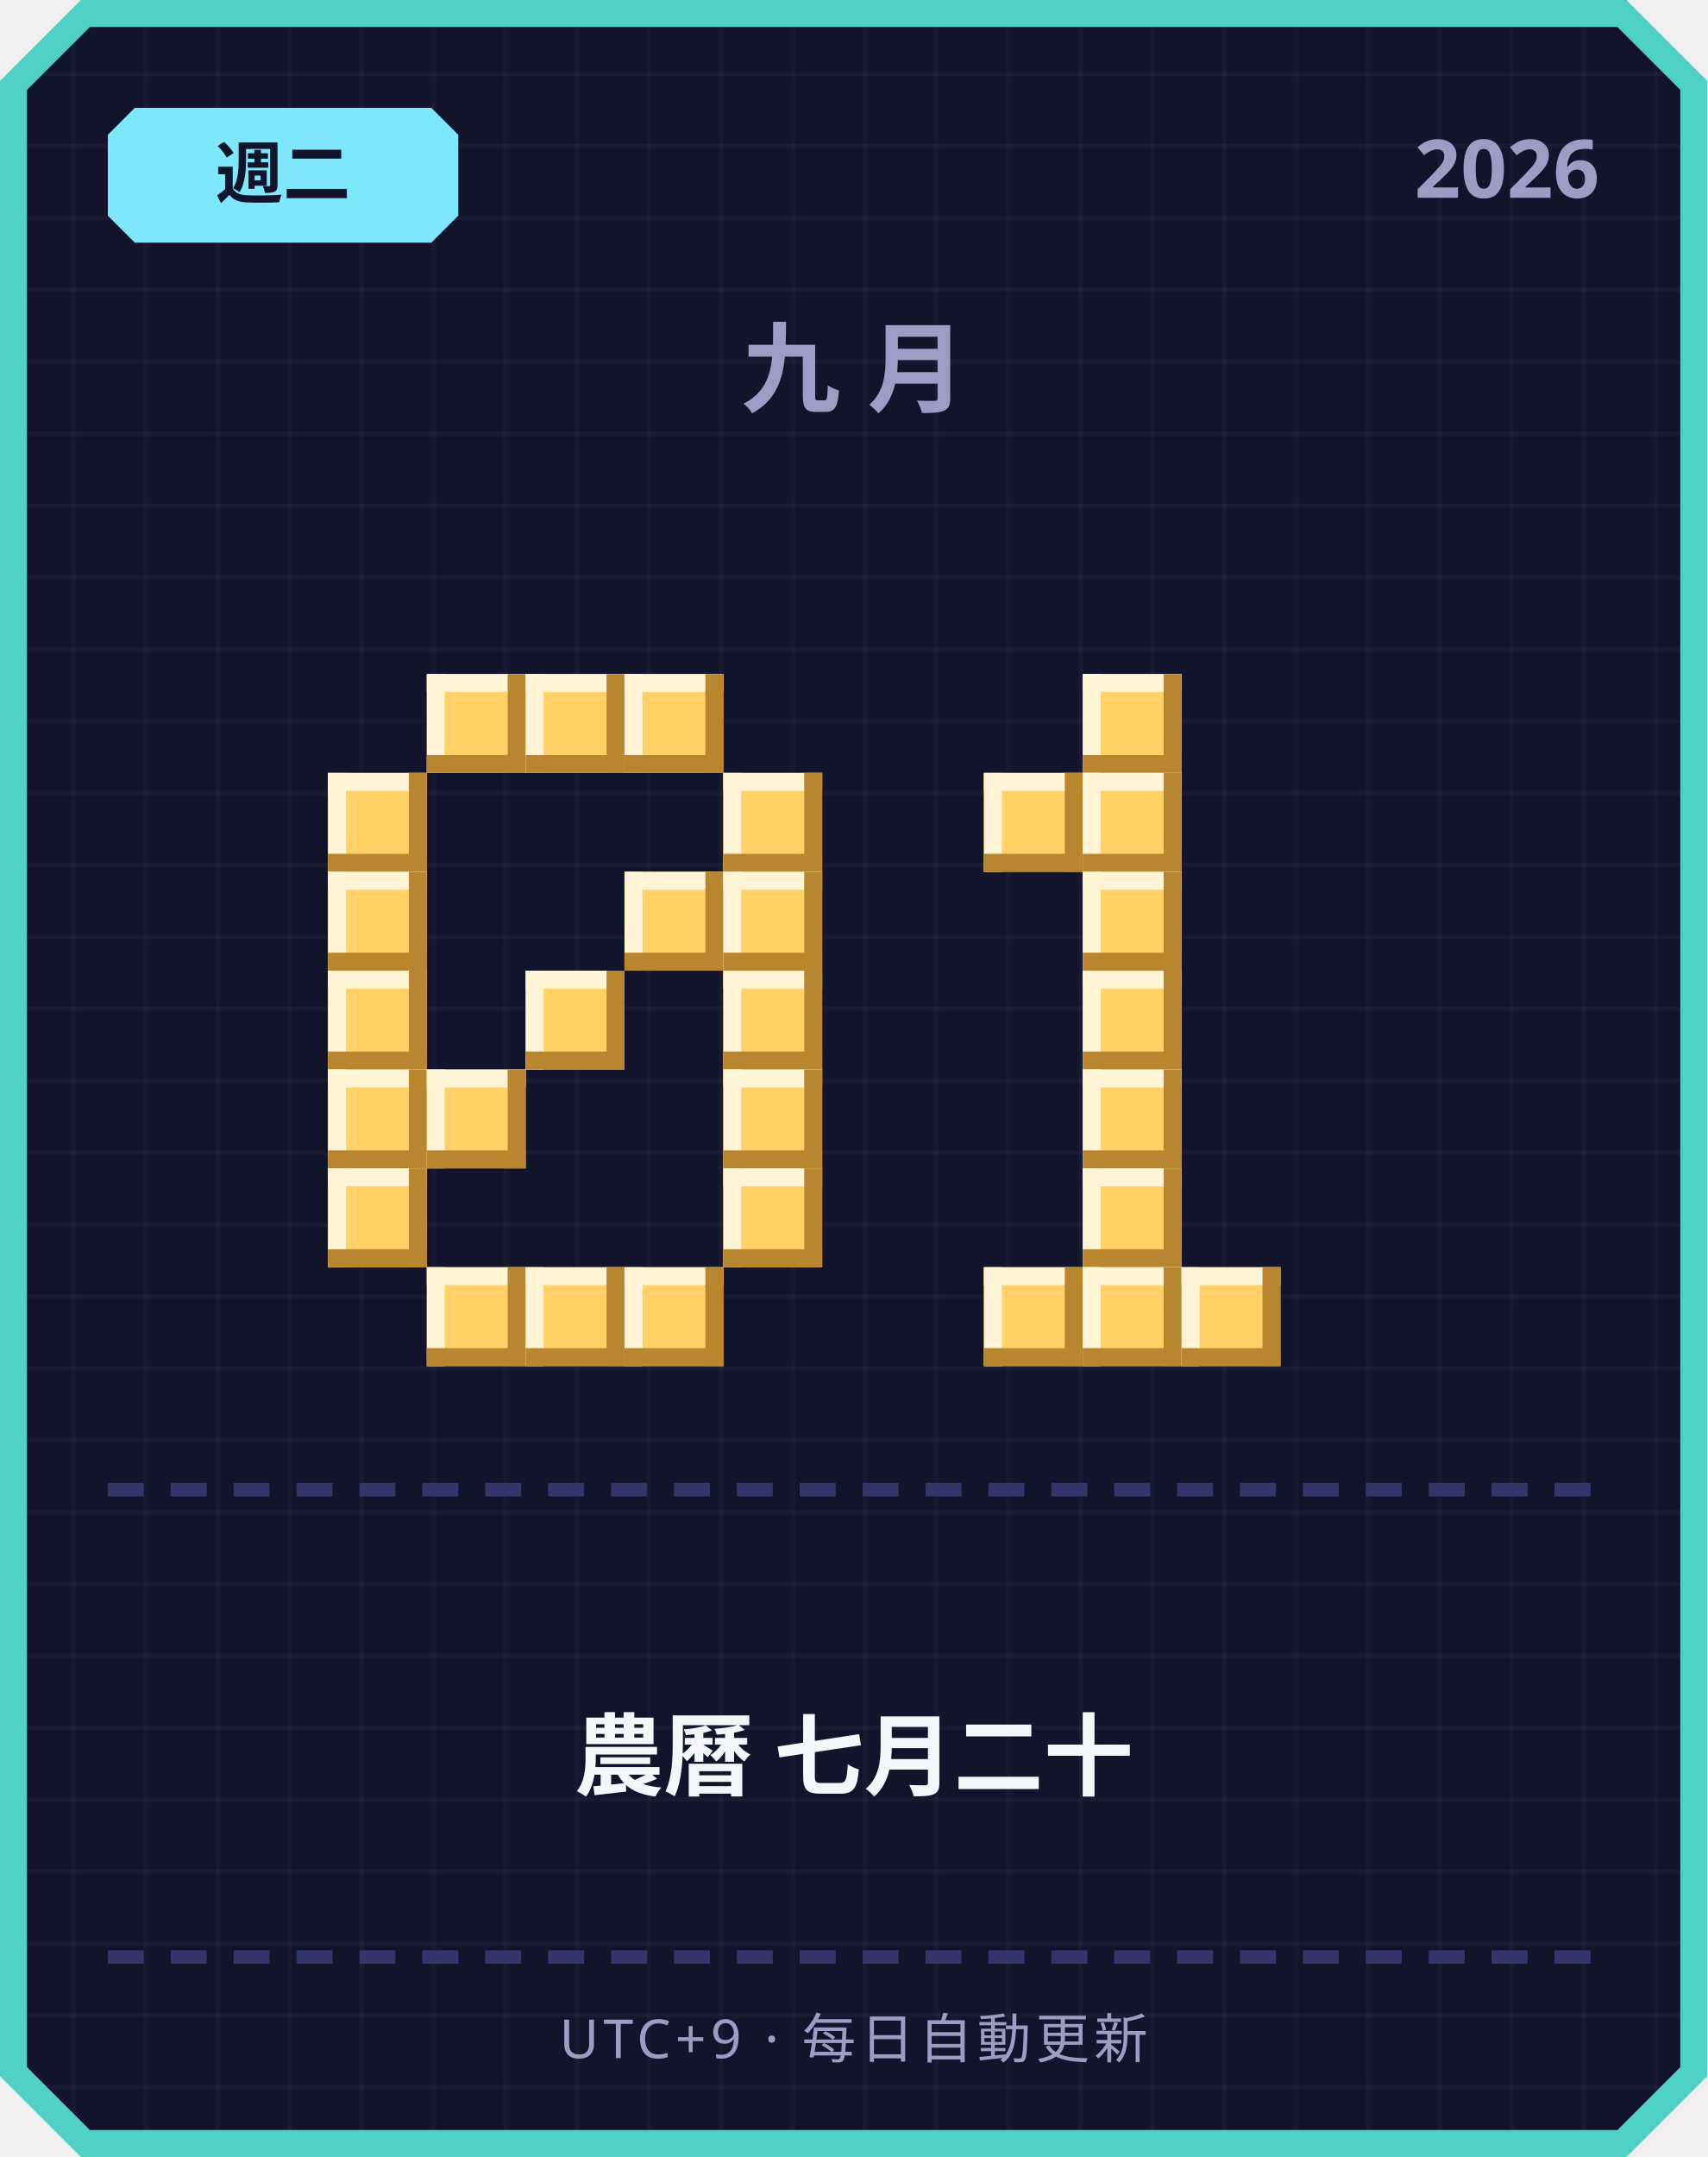
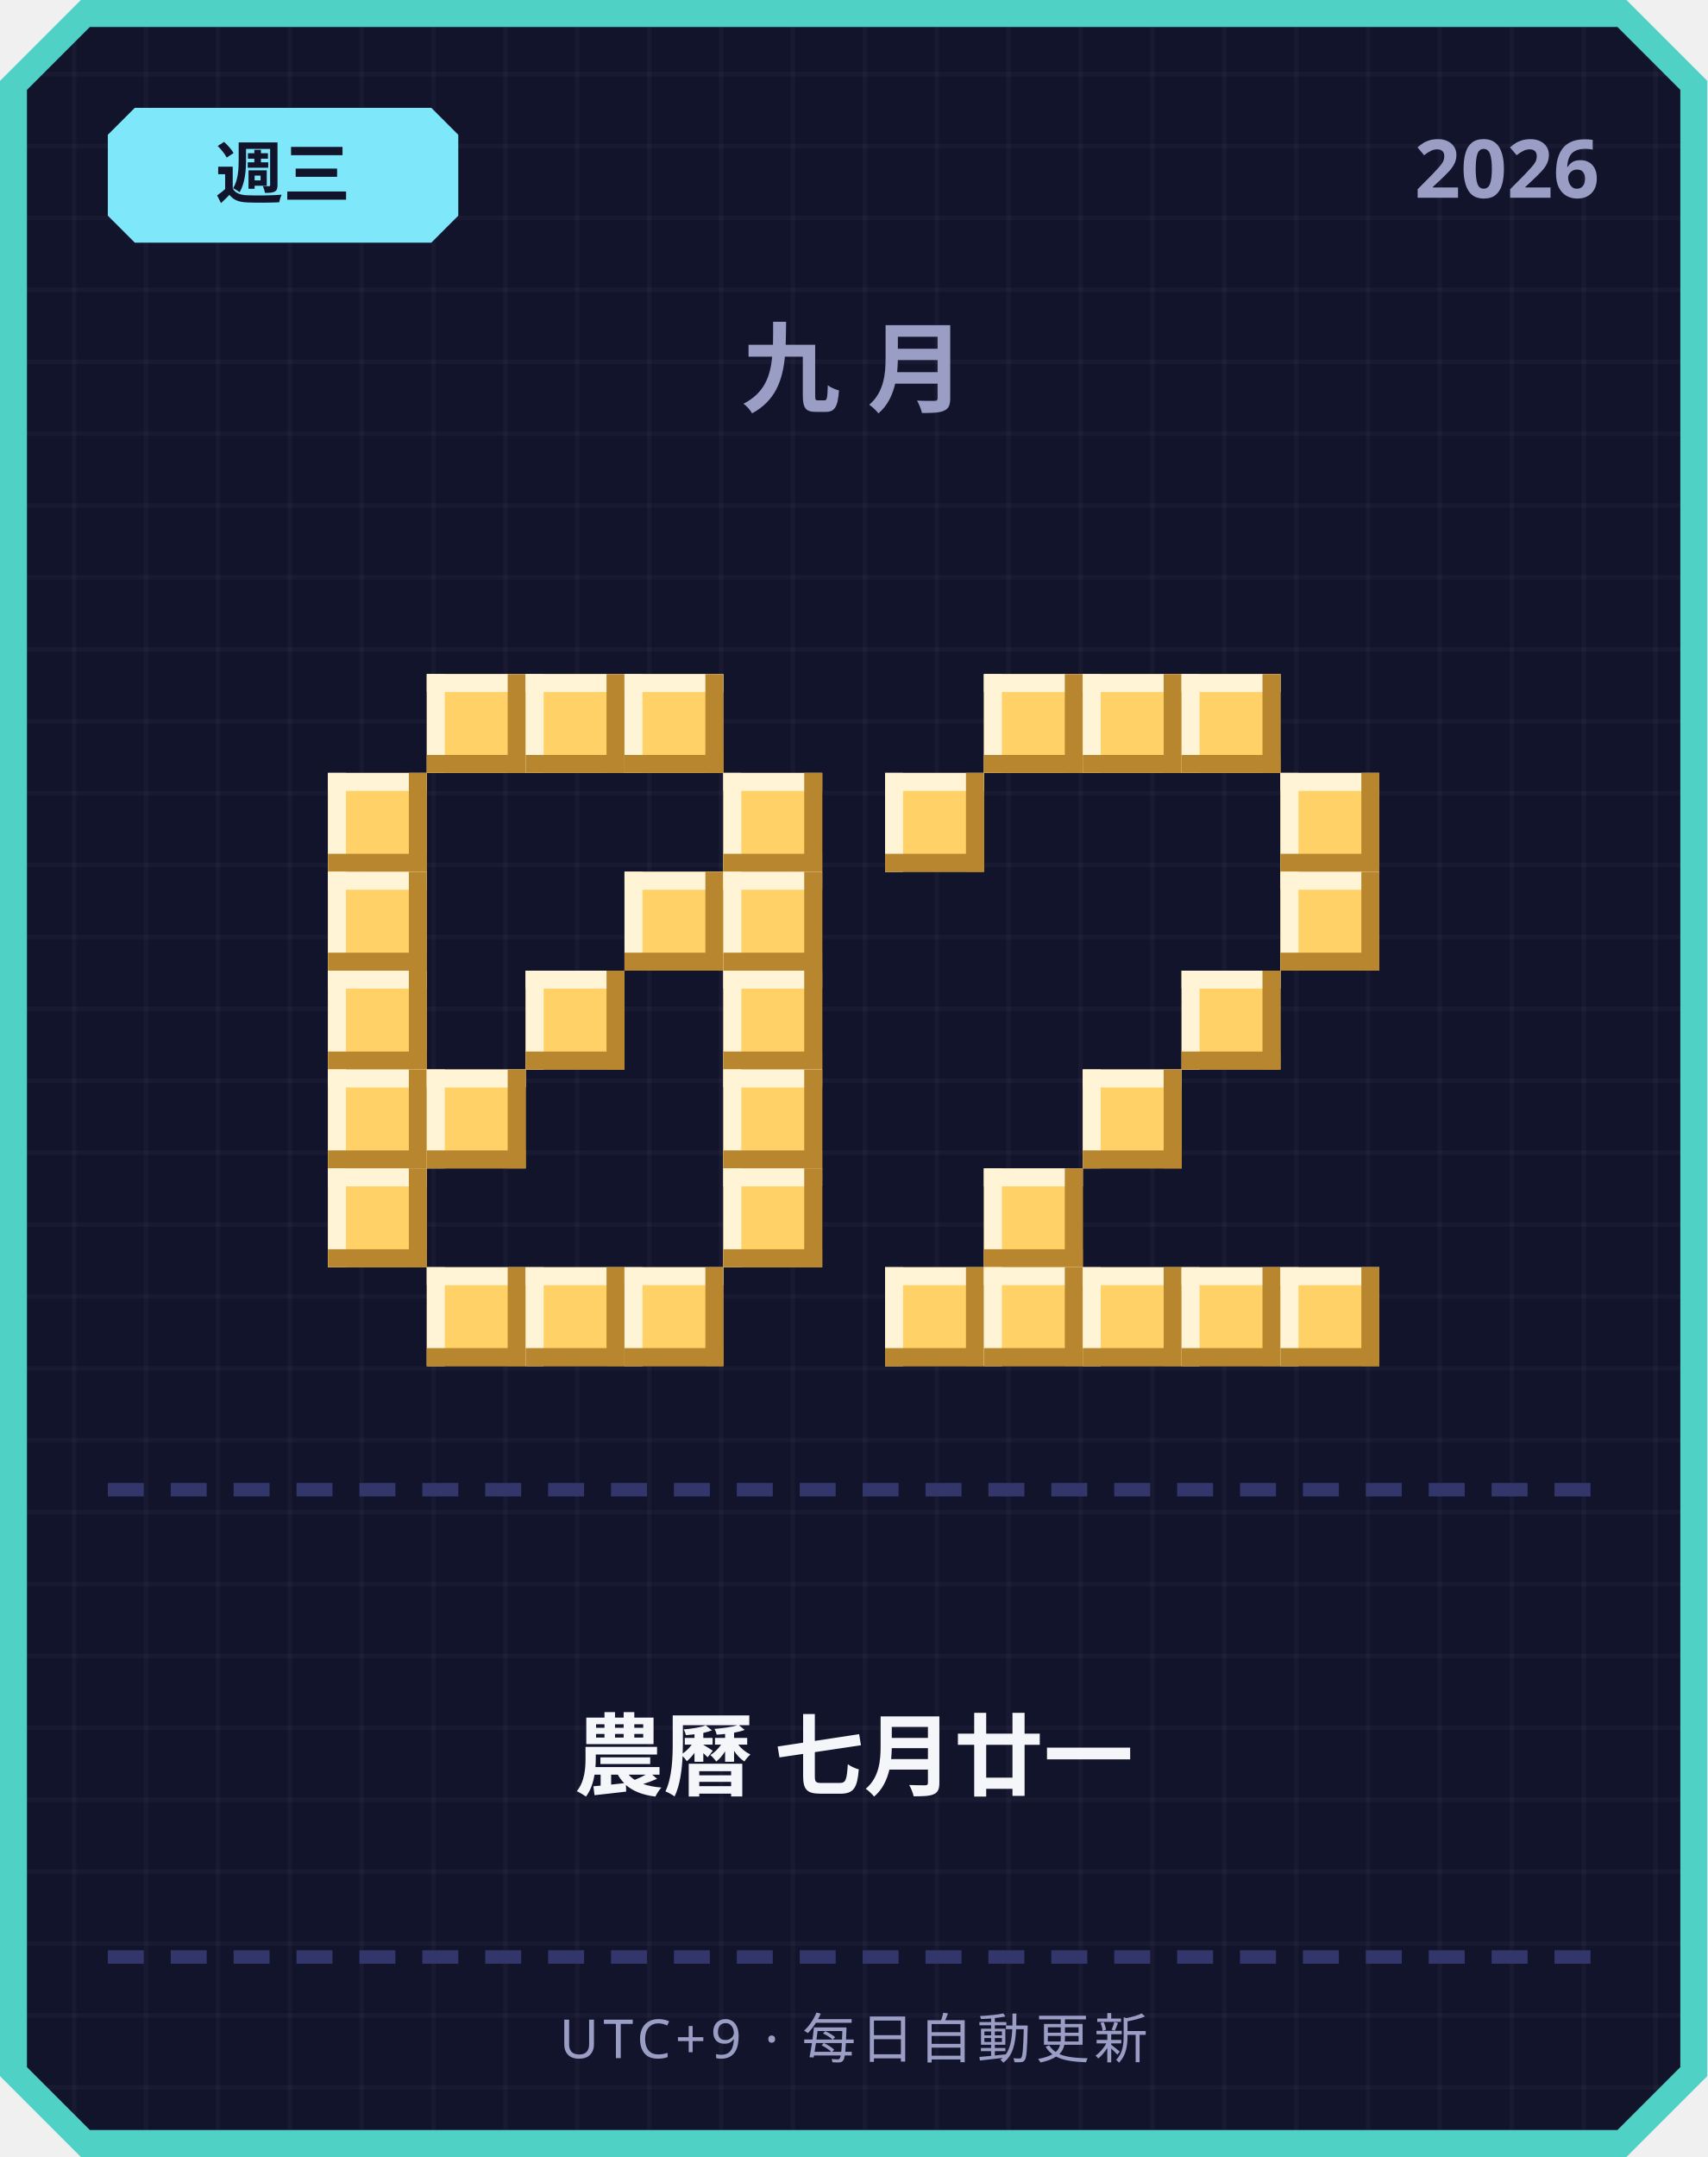
<svg xmlns="http://www.w3.org/2000/svg" width="380" height="480" viewBox="0 0 380 480">
  <defs>
    <pattern id="grid" width="16" height="16" patternUnits="userSpaceOnUse">
      <rect width="16" height="16" fill="#12142b" />
      <rect width="1" height="16" fill="#ffffff" opacity="0.03" />
      <rect width="16" height="1" fill="#ffffff" opacity="0.03" />
    </pattern>
  </defs>
  <path d="M 18,0 L 362,0 L 380,18 L 380,462 L 362,480 L 18,480 L 0,462 L 0,18 Z" fill="#4fd1c5" />
  <path d="M 20,6 L 360,6 L 374,20 L 374,460 L 360,474 L 20,474 L 6,460 L 6,20 Z" fill="url(#grid)" />
  <path d="M 30,24 L 96,24 L 102,30 L 102,48 L 96,54 L 30,54 L 24,48 L 24,30 Z" fill="#7ee8fa" />
-   <text x="63" y="44" text-anchor="middle" font-family="'Segoe UI', sans-serif" font-size="15" font-weight="700" fill="#12142b">週二</text>
+   <text x="63" y="44" text-anchor="middle" font-family="'Segoe UI', sans-serif" font-size="15" font-weight="700" fill="#12142b">週三</text>
  <text x="356" y="44" text-anchor="end" font-family="'Segoe UI', sans-serif" font-size="18" font-weight="700" fill="#9a9dc4">2026</text>
  <text x="190" y="90" text-anchor="middle" font-family="'Segoe UI', sans-serif" font-size="22" font-weight="700" letter-spacing="6" fill="#9a9dc4">九月</text>
  <rect x="95" y="150" width="22" height="22" fill="#ffd166" />
  <rect x="95" y="150" width="22" height="4" fill="#fff4d6" />
  <rect x="95" y="150" width="4" height="22" fill="#fff4d6" />
  <rect x="95" y="168" width="22" height="4" fill="#b8862e" />
  <rect x="113" y="150" width="4" height="22" fill="#b8862e" />
  <rect x="117" y="150" width="22" height="22" fill="#ffd166" />
  <rect x="117" y="150" width="22" height="4" fill="#fff4d6" />
  <rect x="117" y="150" width="4" height="22" fill="#fff4d6" />
  <rect x="117" y="168" width="22" height="4" fill="#b8862e" />
  <rect x="135" y="150" width="4" height="22" fill="#b8862e" />
  <rect x="139" y="150" width="22" height="22" fill="#ffd166" />
  <rect x="139" y="150" width="22" height="4" fill="#fff4d6" />
  <rect x="139" y="150" width="4" height="22" fill="#fff4d6" />
  <rect x="139" y="168" width="22" height="4" fill="#b8862e" />
  <rect x="157" y="150" width="4" height="22" fill="#b8862e" />
  <rect x="73" y="172" width="22" height="22" fill="#ffd166" />
  <rect x="73" y="172" width="22" height="4" fill="#fff4d6" />
  <rect x="73" y="172" width="4" height="22" fill="#fff4d6" />
  <rect x="73" y="190" width="22" height="4" fill="#b8862e" />
  <rect x="91" y="172" width="4" height="22" fill="#b8862e" />
  <rect x="161" y="172" width="22" height="22" fill="#ffd166" />
  <rect x="161" y="172" width="22" height="4" fill="#fff4d6" />
  <rect x="161" y="172" width="4" height="22" fill="#fff4d6" />
  <rect x="161" y="190" width="22" height="4" fill="#b8862e" />
  <rect x="179" y="172" width="4" height="22" fill="#b8862e" />
  <rect x="73" y="194" width="22" height="22" fill="#ffd166" />
  <rect x="73" y="194" width="22" height="4" fill="#fff4d6" />
  <rect x="73" y="194" width="4" height="22" fill="#fff4d6" />
  <rect x="73" y="212" width="22" height="4" fill="#b8862e" />
  <rect x="91" y="194" width="4" height="22" fill="#b8862e" />
  <rect x="139" y="194" width="22" height="22" fill="#ffd166" />
  <rect x="139" y="194" width="22" height="4" fill="#fff4d6" />
  <rect x="139" y="194" width="4" height="22" fill="#fff4d6" />
  <rect x="139" y="212" width="22" height="4" fill="#b8862e" />
  <rect x="157" y="194" width="4" height="22" fill="#b8862e" />
  <rect x="161" y="194" width="22" height="22" fill="#ffd166" />
  <rect x="161" y="194" width="22" height="4" fill="#fff4d6" />
  <rect x="161" y="194" width="4" height="22" fill="#fff4d6" />
  <rect x="161" y="212" width="22" height="4" fill="#b8862e" />
  <rect x="179" y="194" width="4" height="22" fill="#b8862e" />
  <rect x="73" y="216" width="22" height="22" fill="#ffd166" />
  <rect x="73" y="216" width="22" height="4" fill="#fff4d6" />
  <rect x="73" y="216" width="4" height="22" fill="#fff4d6" />
  <rect x="73" y="234" width="22" height="4" fill="#b8862e" />
  <rect x="91" y="216" width="4" height="22" fill="#b8862e" />
  <rect x="117" y="216" width="22" height="22" fill="#ffd166" />
  <rect x="117" y="216" width="22" height="4" fill="#fff4d6" />
  <rect x="117" y="216" width="4" height="22" fill="#fff4d6" />
  <rect x="117" y="234" width="22" height="4" fill="#b8862e" />
  <rect x="135" y="216" width="4" height="22" fill="#b8862e" />
  <rect x="161" y="216" width="22" height="22" fill="#ffd166" />
  <rect x="161" y="216" width="22" height="4" fill="#fff4d6" />
  <rect x="161" y="216" width="4" height="22" fill="#fff4d6" />
  <rect x="161" y="234" width="22" height="4" fill="#b8862e" />
  <rect x="179" y="216" width="4" height="22" fill="#b8862e" />
  <rect x="73" y="238" width="22" height="22" fill="#ffd166" />
  <rect x="73" y="238" width="22" height="4" fill="#fff4d6" />
  <rect x="73" y="238" width="4" height="22" fill="#fff4d6" />
  <rect x="73" y="256" width="22" height="4" fill="#b8862e" />
  <rect x="91" y="238" width="4" height="22" fill="#b8862e" />
  <rect x="95" y="238" width="22" height="22" fill="#ffd166" />
  <rect x="95" y="238" width="22" height="4" fill="#fff4d6" />
  <rect x="95" y="238" width="4" height="22" fill="#fff4d6" />
  <rect x="95" y="256" width="22" height="4" fill="#b8862e" />
  <rect x="113" y="238" width="4" height="22" fill="#b8862e" />
  <rect x="161" y="238" width="22" height="22" fill="#ffd166" />
  <rect x="161" y="238" width="22" height="4" fill="#fff4d6" />
  <rect x="161" y="238" width="4" height="22" fill="#fff4d6" />
  <rect x="161" y="256" width="22" height="4" fill="#b8862e" />
  <rect x="179" y="238" width="4" height="22" fill="#b8862e" />
  <rect x="73" y="260" width="22" height="22" fill="#ffd166" />
  <rect x="73" y="260" width="22" height="4" fill="#fff4d6" />
  <rect x="73" y="260" width="4" height="22" fill="#fff4d6" />
  <rect x="73" y="278" width="22" height="4" fill="#b8862e" />
  <rect x="91" y="260" width="4" height="22" fill="#b8862e" />
  <rect x="161" y="260" width="22" height="22" fill="#ffd166" />
  <rect x="161" y="260" width="22" height="4" fill="#fff4d6" />
  <rect x="161" y="260" width="4" height="22" fill="#fff4d6" />
  <rect x="161" y="278" width="22" height="4" fill="#b8862e" />
  <rect x="179" y="260" width="4" height="22" fill="#b8862e" />
  <rect x="95" y="282" width="22" height="22" fill="#ffd166" />
  <rect x="95" y="282" width="22" height="4" fill="#fff4d6" />
  <rect x="95" y="282" width="4" height="22" fill="#fff4d6" />
  <rect x="95" y="300" width="22" height="4" fill="#b8862e" />
  <rect x="113" y="282" width="4" height="22" fill="#b8862e" />
  <rect x="117" y="282" width="22" height="22" fill="#ffd166" />
  <rect x="117" y="282" width="22" height="4" fill="#fff4d6" />
  <rect x="117" y="282" width="4" height="22" fill="#fff4d6" />
  <rect x="117" y="300" width="22" height="4" fill="#b8862e" />
  <rect x="135" y="282" width="4" height="22" fill="#b8862e" />
  <rect x="139" y="282" width="22" height="22" fill="#ffd166" />
  <rect x="139" y="282" width="22" height="4" fill="#fff4d6" />
  <rect x="139" y="282" width="4" height="22" fill="#fff4d6" />
  <rect x="139" y="300" width="22" height="4" fill="#b8862e" />
  <rect x="157" y="282" width="4" height="22" fill="#b8862e" />
+   <rect x="219" y="150" width="22" height="22" fill="#ffd166" />
+   <rect x="219" y="150" width="22" height="4" fill="#fff4d6" />
+   <rect x="219" y="150" width="4" height="22" fill="#fff4d6" />
+   <rect x="219" y="168" width="22" height="4" fill="#b8862e" />
+   <rect x="237" y="150" width="4" height="22" fill="#b8862e" />
  <rect x="241" y="150" width="22" height="22" fill="#ffd166" />
  <rect x="241" y="150" width="22" height="4" fill="#fff4d6" />
  <rect x="241" y="150" width="4" height="22" fill="#fff4d6" />
  <rect x="241" y="168" width="22" height="4" fill="#b8862e" />
  <rect x="259" y="150" width="4" height="22" fill="#b8862e" />
-   <rect x="219" y="172" width="22" height="22" fill="#ffd166" />
-   <rect x="219" y="172" width="22" height="4" fill="#fff4d6" />
-   <rect x="219" y="172" width="4" height="22" fill="#fff4d6" />
-   <rect x="219" y="190" width="22" height="4" fill="#b8862e" />
-   <rect x="237" y="172" width="4" height="22" fill="#b8862e" />
-   <rect x="241" y="172" width="22" height="22" fill="#ffd166" />
-   <rect x="241" y="172" width="22" height="4" fill="#fff4d6" />
-   <rect x="241" y="172" width="4" height="22" fill="#fff4d6" />
-   <rect x="241" y="190" width="22" height="4" fill="#b8862e" />
-   <rect x="259" y="172" width="4" height="22" fill="#b8862e" />
-   <rect x="241" y="194" width="22" height="22" fill="#ffd166" />
-   <rect x="241" y="194" width="22" height="4" fill="#fff4d6" />
-   <rect x="241" y="194" width="4" height="22" fill="#fff4d6" />
-   <rect x="241" y="212" width="22" height="4" fill="#b8862e" />
-   <rect x="259" y="194" width="4" height="22" fill="#b8862e" />
-   <rect x="241" y="216" width="22" height="22" fill="#ffd166" />
-   <rect x="241" y="216" width="22" height="4" fill="#fff4d6" />
-   <rect x="241" y="216" width="4" height="22" fill="#fff4d6" />
-   <rect x="241" y="234" width="22" height="4" fill="#b8862e" />
-   <rect x="259" y="216" width="4" height="22" fill="#b8862e" />
+   <rect x="263" y="150" width="22" height="22" fill="#ffd166" />
+   <rect x="263" y="150" width="22" height="4" fill="#fff4d6" />
+   <rect x="263" y="150" width="4" height="22" fill="#fff4d6" />
+   <rect x="263" y="168" width="22" height="4" fill="#b8862e" />
+   <rect x="281" y="150" width="4" height="22" fill="#b8862e" />
+   <rect x="197" y="172" width="22" height="22" fill="#ffd166" />
+   <rect x="197" y="172" width="22" height="4" fill="#fff4d6" />
+   <rect x="197" y="172" width="4" height="22" fill="#fff4d6" />
+   <rect x="197" y="190" width="22" height="4" fill="#b8862e" />
+   <rect x="215" y="172" width="4" height="22" fill="#b8862e" />
+   <rect x="285" y="172" width="22" height="22" fill="#ffd166" />
+   <rect x="285" y="172" width="22" height="4" fill="#fff4d6" />
+   <rect x="285" y="172" width="4" height="22" fill="#fff4d6" />
+   <rect x="285" y="190" width="22" height="4" fill="#b8862e" />
+   <rect x="303" y="172" width="4" height="22" fill="#b8862e" />
+   <rect x="285" y="194" width="22" height="22" fill="#ffd166" />
+   <rect x="285" y="194" width="22" height="4" fill="#fff4d6" />
+   <rect x="285" y="194" width="4" height="22" fill="#fff4d6" />
+   <rect x="285" y="212" width="22" height="4" fill="#b8862e" />
+   <rect x="303" y="194" width="4" height="22" fill="#b8862e" />
+   <rect x="263" y="216" width="22" height="22" fill="#ffd166" />
+   <rect x="263" y="216" width="22" height="4" fill="#fff4d6" />
+   <rect x="263" y="216" width="4" height="22" fill="#fff4d6" />
+   <rect x="263" y="234" width="22" height="4" fill="#b8862e" />
+   <rect x="281" y="216" width="4" height="22" fill="#b8862e" />
  <rect x="241" y="238" width="22" height="22" fill="#ffd166" />
  <rect x="241" y="238" width="22" height="4" fill="#fff4d6" />
  <rect x="241" y="238" width="4" height="22" fill="#fff4d6" />
  <rect x="241" y="256" width="22" height="4" fill="#b8862e" />
  <rect x="259" y="238" width="4" height="22" fill="#b8862e" />
-   <rect x="241" y="260" width="22" height="22" fill="#ffd166" />
-   <rect x="241" y="260" width="22" height="4" fill="#fff4d6" />
-   <rect x="241" y="260" width="4" height="22" fill="#fff4d6" />
-   <rect x="241" y="278" width="22" height="4" fill="#b8862e" />
-   <rect x="259" y="260" width="4" height="22" fill="#b8862e" />
+   <rect x="219" y="260" width="22" height="22" fill="#ffd166" />
+   <rect x="219" y="260" width="22" height="4" fill="#fff4d6" />
+   <rect x="219" y="260" width="4" height="22" fill="#fff4d6" />
+   <rect x="219" y="278" width="22" height="4" fill="#b8862e" />
+   <rect x="237" y="260" width="4" height="22" fill="#b8862e" />
+   <rect x="197" y="282" width="22" height="22" fill="#ffd166" />
+   <rect x="197" y="282" width="22" height="4" fill="#fff4d6" />
+   <rect x="197" y="282" width="4" height="22" fill="#fff4d6" />
+   <rect x="197" y="300" width="22" height="4" fill="#b8862e" />
+   <rect x="215" y="282" width="4" height="22" fill="#b8862e" />
  <rect x="219" y="282" width="22" height="22" fill="#ffd166" />
  <rect x="219" y="282" width="22" height="4" fill="#fff4d6" />
  <rect x="219" y="282" width="4" height="22" fill="#fff4d6" />
  <rect x="219" y="300" width="22" height="4" fill="#b8862e" />
  <rect x="237" y="282" width="4" height="22" fill="#b8862e" />
  <rect x="241" y="282" width="22" height="22" fill="#ffd166" />
  <rect x="241" y="282" width="22" height="4" fill="#fff4d6" />
  <rect x="241" y="282" width="4" height="22" fill="#fff4d6" />
  <rect x="241" y="300" width="22" height="4" fill="#b8862e" />
  <rect x="259" y="282" width="4" height="22" fill="#b8862e" />
  <rect x="263" y="282" width="22" height="22" fill="#ffd166" />
  <rect x="263" y="282" width="22" height="4" fill="#fff4d6" />
  <rect x="263" y="282" width="4" height="22" fill="#fff4d6" />
  <rect x="263" y="300" width="22" height="4" fill="#b8862e" />
  <rect x="281" y="282" width="4" height="22" fill="#b8862e" />
+   <rect x="285" y="282" width="22" height="22" fill="#ffd166" />
+   <rect x="285" y="282" width="22" height="4" fill="#fff4d6" />
+   <rect x="285" y="282" width="4" height="22" fill="#fff4d6" />
+   <rect x="285" y="300" width="22" height="4" fill="#b8862e" />
+   <rect x="303" y="282" width="4" height="22" fill="#b8862e" />
  <rect x="24" y="330" width="8" height="3" fill="#33366b" />
  <rect x="38" y="330" width="8" height="3" fill="#33366b" />
  <rect x="52" y="330" width="8" height="3" fill="#33366b" />
  <rect x="66" y="330" width="8" height="3" fill="#33366b" />
  <rect x="80" y="330" width="8" height="3" fill="#33366b" />
  <rect x="94" y="330" width="8" height="3" fill="#33366b" />
  <rect x="108" y="330" width="8" height="3" fill="#33366b" />
  <rect x="122" y="330" width="8" height="3" fill="#33366b" />
  <rect x="136" y="330" width="8" height="3" fill="#33366b" />
  <rect x="150" y="330" width="8" height="3" fill="#33366b" />
  <rect x="164" y="330" width="8" height="3" fill="#33366b" />
  <rect x="178" y="330" width="8" height="3" fill="#33366b" />
  <rect x="192" y="330" width="8" height="3" fill="#33366b" />
  <rect x="206" y="330" width="8" height="3" fill="#33366b" />
  <rect x="220" y="330" width="8" height="3" fill="#33366b" />
  <rect x="234" y="330" width="8" height="3" fill="#33366b" />
  <rect x="248" y="330" width="8" height="3" fill="#33366b" />
  <rect x="262" y="330" width="8" height="3" fill="#33366b" />
  <rect x="276" y="330" width="8" height="3" fill="#33366b" />
  <rect x="290" y="330" width="8" height="3" fill="#33366b" />
  <rect x="304" y="330" width="8" height="3" fill="#33366b" />
  <rect x="318" y="330" width="8" height="3" fill="#33366b" />
  <rect x="332" y="330" width="8" height="3" fill="#33366b" />
  <rect x="346" y="330" width="8" height="3" fill="#33366b" />
-   <text x="190" y="398" text-anchor="middle" font-family="'Segoe UI', 'Microsoft JhengHei', sans-serif" font-size="20" font-weight="700" fill="#f5f6fa">農曆 七月二十</text>
+   <text x="190" y="398" text-anchor="middle" font-family="'Segoe UI', 'Microsoft JhengHei', sans-serif" font-size="20" font-weight="700" fill="#f5f6fa">農曆 七月廿一</text>
  <rect x="24" y="434" width="8" height="3" fill="#33366b" />
  <rect x="38" y="434" width="8" height="3" fill="#33366b" />
  <rect x="52" y="434" width="8" height="3" fill="#33366b" />
  <rect x="66" y="434" width="8" height="3" fill="#33366b" />
  <rect x="80" y="434" width="8" height="3" fill="#33366b" />
  <rect x="94" y="434" width="8" height="3" fill="#33366b" />
  <rect x="108" y="434" width="8" height="3" fill="#33366b" />
  <rect x="122" y="434" width="8" height="3" fill="#33366b" />
  <rect x="136" y="434" width="8" height="3" fill="#33366b" />
  <rect x="150" y="434" width="8" height="3" fill="#33366b" />
  <rect x="164" y="434" width="8" height="3" fill="#33366b" />
  <rect x="178" y="434" width="8" height="3" fill="#33366b" />
  <rect x="192" y="434" width="8" height="3" fill="#33366b" />
  <rect x="206" y="434" width="8" height="3" fill="#33366b" />
  <rect x="220" y="434" width="8" height="3" fill="#33366b" />
  <rect x="234" y="434" width="8" height="3" fill="#33366b" />
  <rect x="248" y="434" width="8" height="3" fill="#33366b" />
  <rect x="262" y="434" width="8" height="3" fill="#33366b" />
  <rect x="276" y="434" width="8" height="3" fill="#33366b" />
  <rect x="290" y="434" width="8" height="3" fill="#33366b" />
  <rect x="304" y="434" width="8" height="3" fill="#33366b" />
  <rect x="318" y="434" width="8" height="3" fill="#33366b" />
  <rect x="332" y="434" width="8" height="3" fill="#33366b" />
  <rect x="346" y="434" width="8" height="3" fill="#33366b" />
  <text x="190" y="458" text-anchor="middle" font-family="'Segoe UI', sans-serif" font-size="12" letter-spacing="1" fill="#9a9dc4">UTC+9 · 每日自動更新</text>
</svg>
